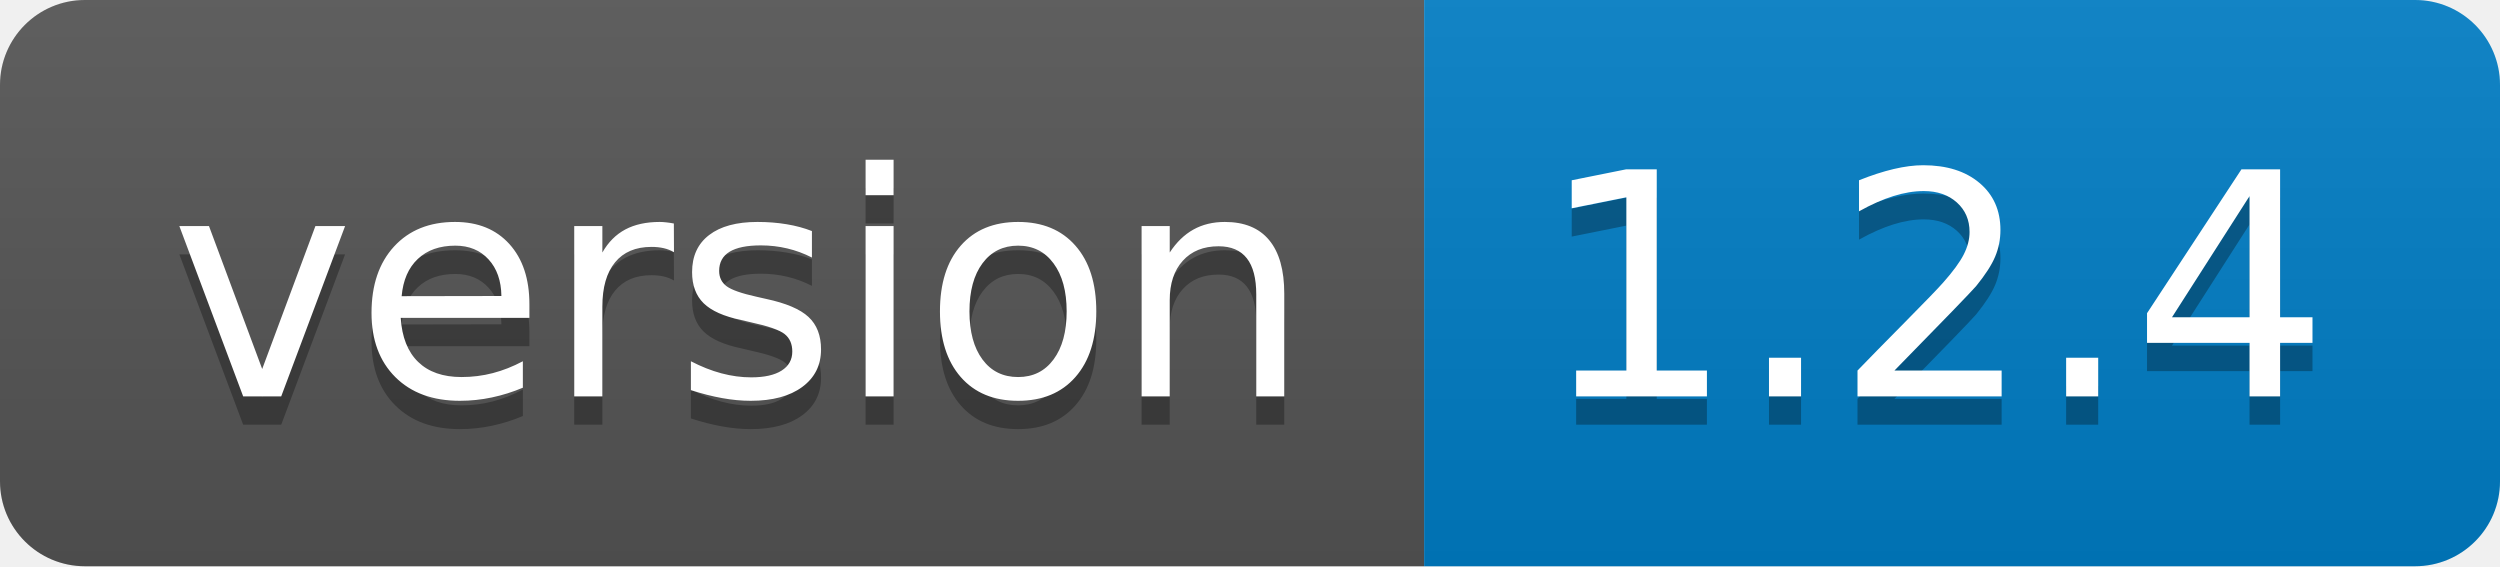
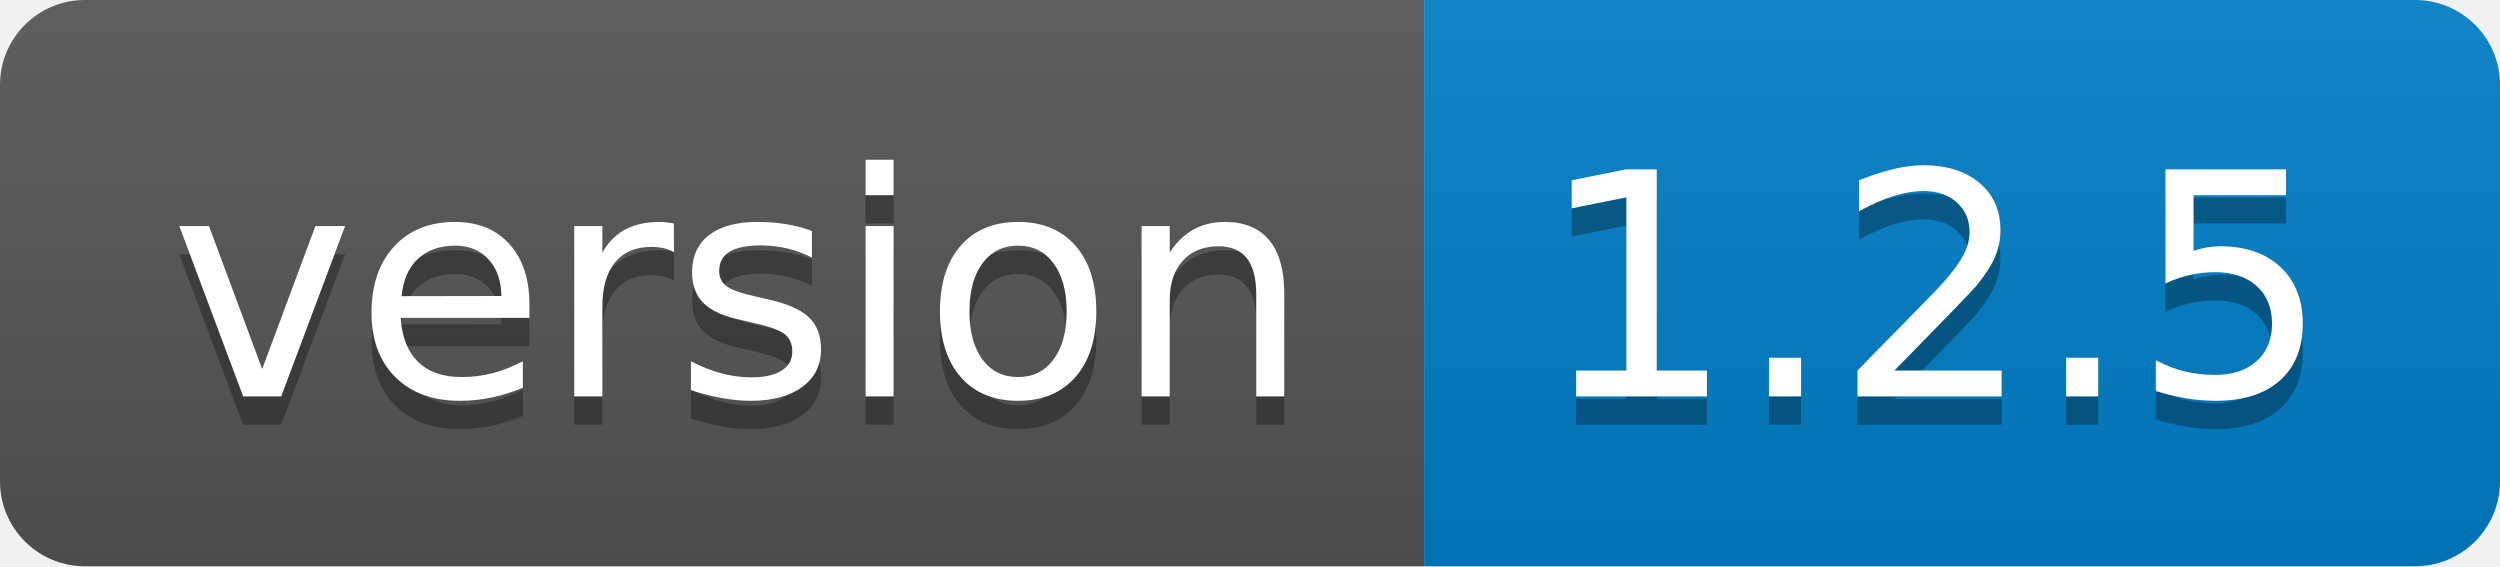
<svg xmlns="http://www.w3.org/2000/svg" width="88.3" height="20">
  <linearGradient id="smooth" x2="0" y2="100%">
    <stop offset="0" stop-color="#bbb" stop-opacity=".1" />
    <stop offset="1" stop-opacity=".1" />
  </linearGradient>
  <clipPath id="round">
    <rect width="88.3" height="20" rx="3" fill="#fff" />
  </clipPath>
  <g clip-path="url(#round)">
    <rect width="50.3" height="20" fill="#555" />
    <rect x="50.3" width="38.0" height="20" fill="#007ec6" />
    <rect width="88.3" height="20" fill="url(#smooth)" />
  </g>
  <g fill="#fff" text-anchor="middle" font-family="DejaVu Sans,Verdana,Geneva,sans-serif" font-size="110">
    <text x="261.5" y="150" fill="#010101" fill-opacity=".3" transform="scale(0.1)" textLength="403.0" lengthAdjust="spacing">version</text>
    <text x="261.5" y="140" transform="scale(0.1)" textLength="403.0" lengthAdjust="spacing">version</text>
-     <text x="683.0" y="150" fill="#010101" fill-opacity=".3" transform="scale(0.1)" textLength="280.0" lengthAdjust="spacing">1.2.4</text>
-     <text x="683.0" y="140" transform="scale(0.1)" textLength="280.0" lengthAdjust="spacing">1.2.4</text>
+     <text x="683.0" y="150" fill="#010101" fill-opacity=".3" transform="scale(0.1)" textLength="280.0" lengthAdjust="spacing">1.2.5</text>
+     <text x="683.0" y="140" transform="scale(0.1)" textLength="280.0" lengthAdjust="spacing">1.2.5</text>
  </g>
</svg>
